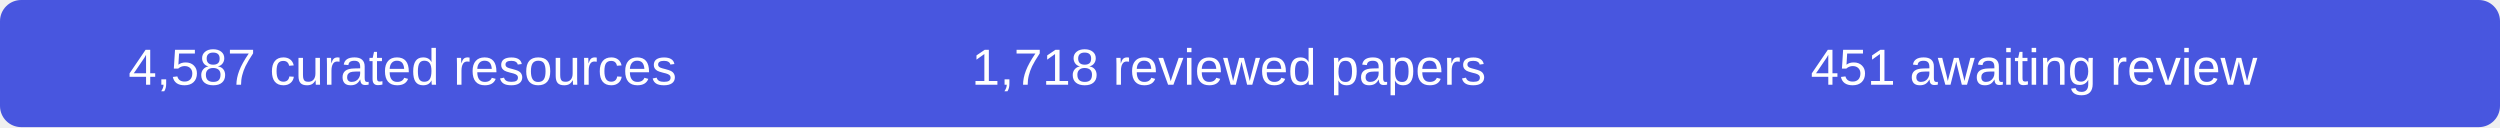
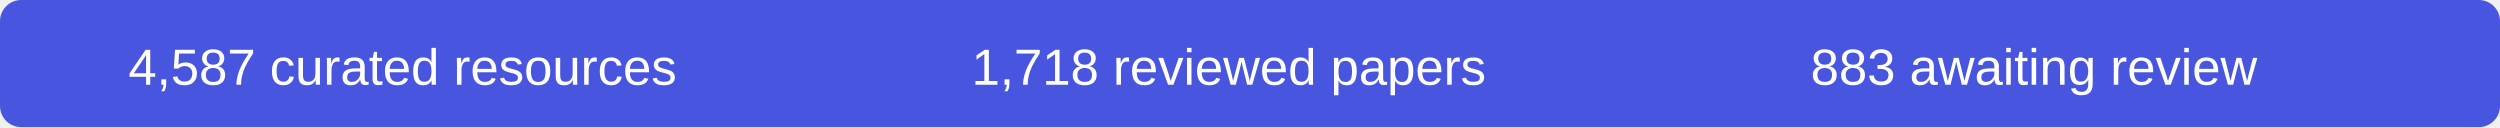
- <svg xmlns="http://www.w3.org/2000/svg" width="590" height="30" role="img" aria-label="4587 curated resources, 1718 reviewed papers, 451 records awaiting review">
+ <svg xmlns="http://www.w3.org/2000/svg" width="590" height="30" role="img" aria-label="4587 curated resources, 1718 reviewed papers, 883 records awaiting review">
  <rect width="590" height="30" rx="5" fill="#4856df" />
  <g fill="#fff" font-family="Arial,sans-serif" font-size="12" text-anchor="middle">
    <text x="95" y="20">4,587 curated resources</text>
    <text x="290" y="20">1,718 reviewed papers</text>
-     <text x="480" y="20">451 awaiting review</text>
+     <text x="480" y="20">883 awaiting review</text>
  </g>
</svg>
